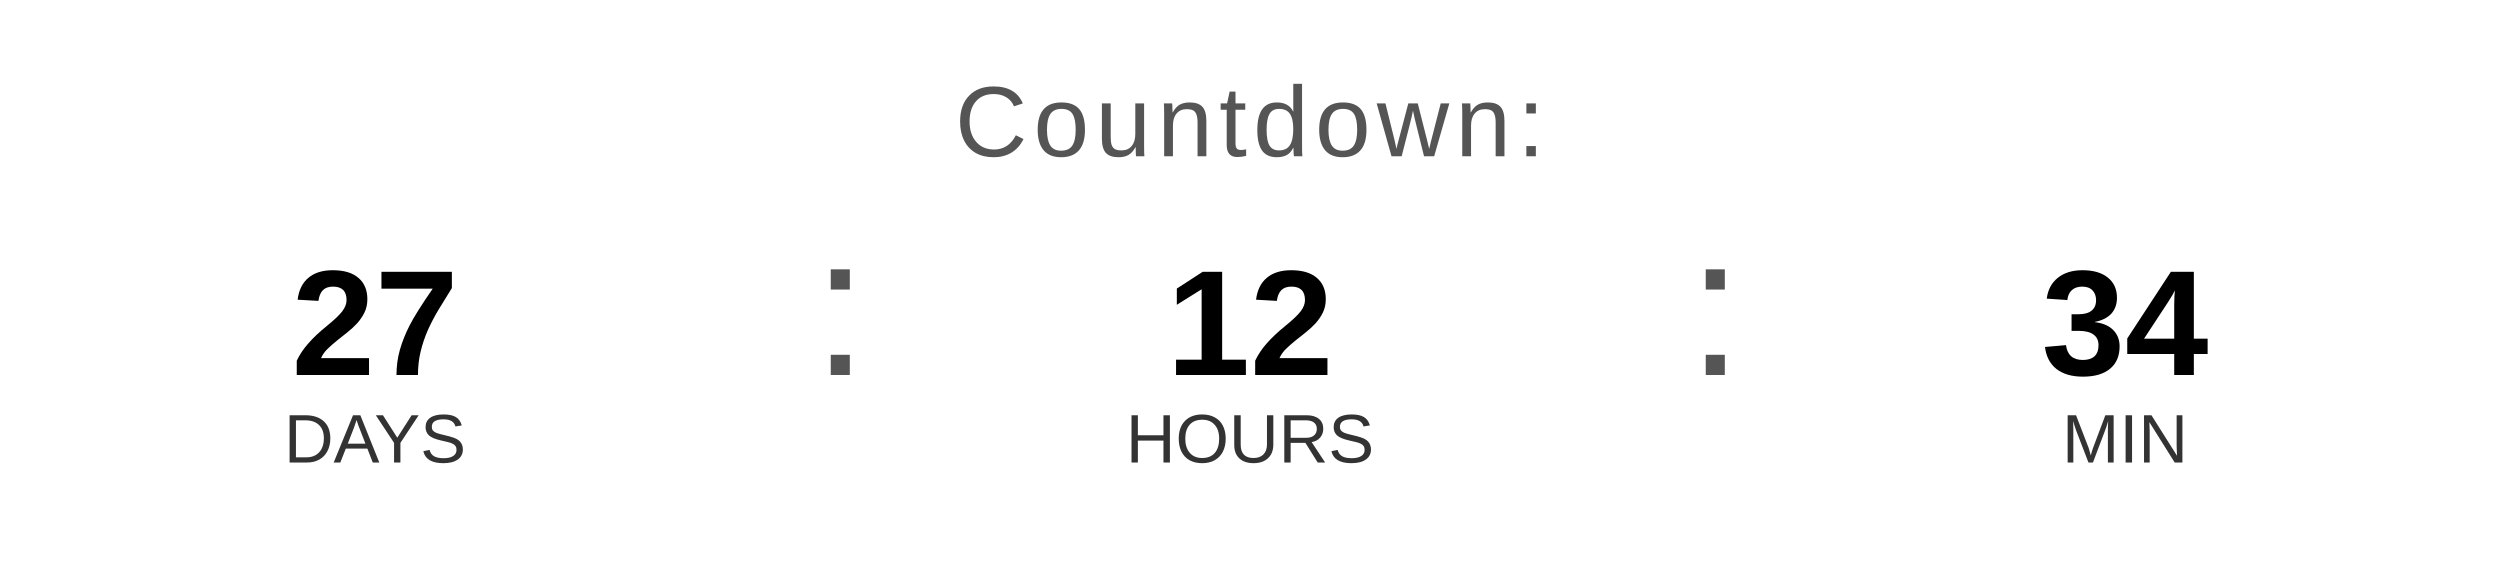
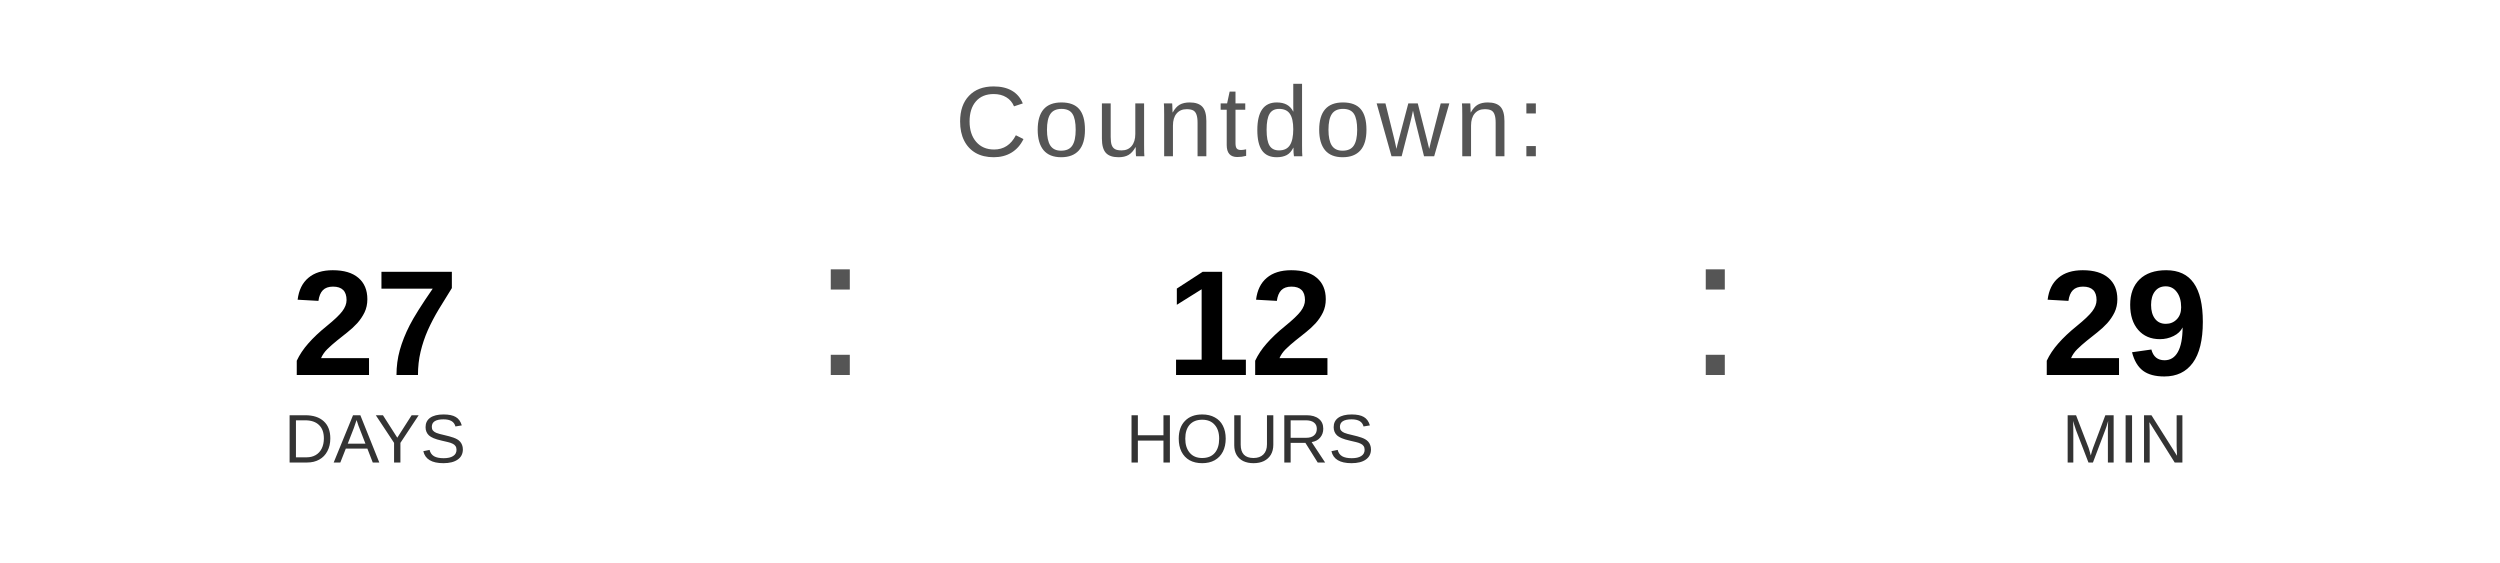
<svg xmlns="http://www.w3.org/2000/svg" width="400" height="90" viewBox="0 0 400 90">
  <text x="200" y="25" font-family="Arial, Helvetica, sans-serif" font-size="16" fill="#555555" text-anchor="middle" letter-spacing="1">
    Countdown:
  </text>
  <text x="60" y="60" font-family="Arial, Helvetica, sans-serif" font-size="24" font-weight="bold" fill="#000000" text-anchor="middle">27</text>
  <text x="60" y="74" font-family="Arial, Helvetica, sans-serif" font-size="11" fill="#333333" text-anchor="middle">DAYS</text>
  <text x="130" y="60" font-family="Arial, sans-serif" font-size="32" fill="#555555">:</text>
  <text x="200" y="60" font-family="Arial, Helvetica, sans-serif" font-size="24" font-weight="bold" fill="#000000" text-anchor="middle">12</text>
  <text x="200" y="74" font-family="Arial, Helvetica, sans-serif" font-size="11" fill="#333333" text-anchor="middle">HOURS</text>
  <text x="270" y="60" font-family="Arial, sans-serif" font-size="32" fill="#555555">:</text>
-   <text x="340" y="60" font-family="Arial, Helvetica, sans-serif" font-size="24" font-weight="bold" fill="#000000" text-anchor="middle">34</text>
+   <text x="340" y="60" font-family="Arial, Helvetica, sans-serif" font-size="24" font-weight="bold" fill="#000000" text-anchor="middle">29</text>
  <text x="340" y="74" font-family="Arial, Helvetica, sans-serif" font-size="11" fill="#333333" text-anchor="middle">MIN</text>
</svg>
